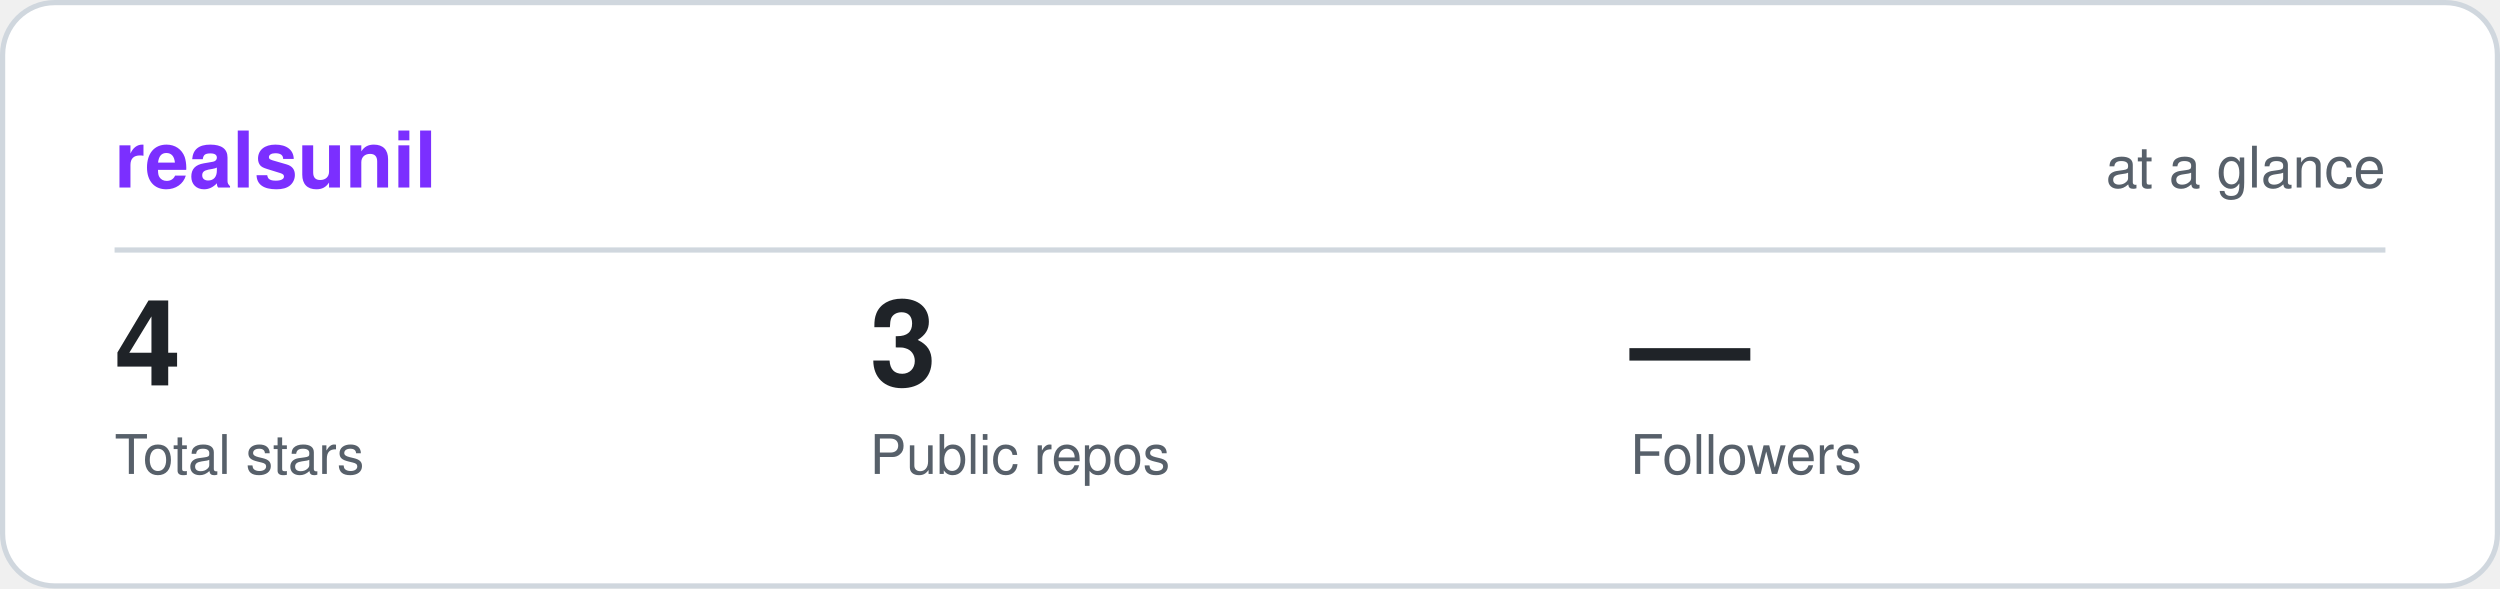
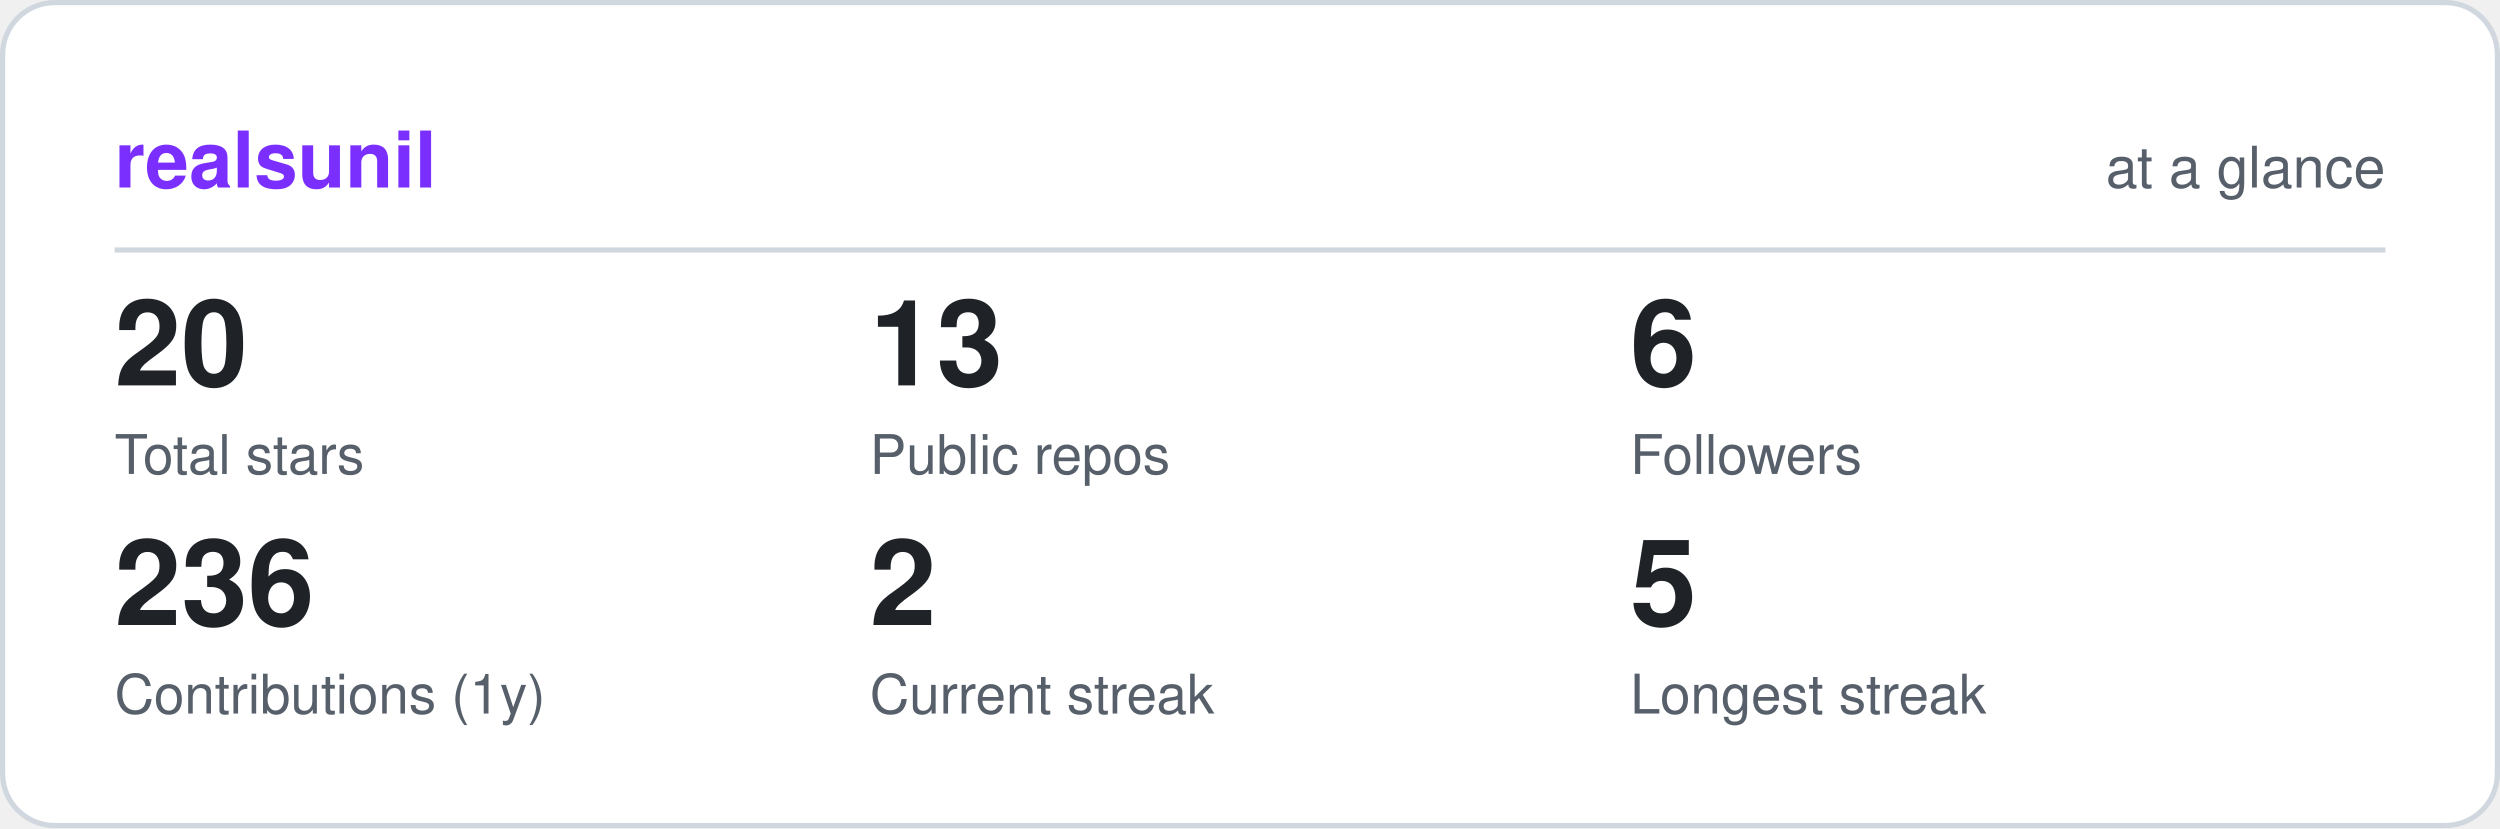
- <svg xmlns="http://www.w3.org/2000/svg" viewBox="0 0 480 113" width="480" height="113" role="img" aria-label="realsunil GitHub statistics" font-family="ui-sans-serif,-apple-system,Segoe UI,Helvetica,Arial,sans-serif">
-   <rect x="0.5" y="0.5" width="479" height="112" rx="10" fill="#ffffff" stroke="#d0d7de" />
+ <svg xmlns="http://www.w3.org/2000/svg" viewBox="0 0 480 159" width="480" height="159" role="img" aria-label="realsunil GitHub statistics" font-family="ui-sans-serif,-apple-system,Segoe UI,Helvetica,Arial,sans-serif">
+   <rect x="0.5" y="0.5" width="479" height="158" rx="10" fill="#ffffff" stroke="#d0d7de" />
  <text x="22" y="36" font-size="15" font-weight="700" fill="#7b2fff">realsunil</text>
  <text x="458" y="36" font-size="11" text-anchor="end" fill="#57606a">at a glance</text>
  <line x1="22" y1="48" x2="458" y2="48" stroke="#d0d7de" />
-   <text x="22" y="74" font-size="23" font-weight="700" fill="#1f2328">4</text>
+   <text x="22" y="74" font-size="23" font-weight="700" fill="#1f2328">20</text>
  <text x="22" y="91" font-size="10.5" fill="#57606a">Total stars</text>
-   <text x="167" y="74" font-size="23" font-weight="700" fill="#1f2328">3</text>
+   <text x="167" y="74" font-size="23" font-weight="700" fill="#1f2328">13</text>
  <text x="167" y="91" font-size="10.5" fill="#57606a">Public repos</text>
-   <text x="313" y="74" font-size="23" font-weight="700" fill="#1f2328">—</text>
+   <text x="313" y="74" font-size="23" font-weight="700" fill="#1f2328">6</text>
  <text x="313" y="91" font-size="10.5" fill="#57606a">Followers</text>
+   <text x="22" y="120" font-size="23" font-weight="700" fill="#1f2328">236</text>
+   <text x="22" y="137" font-size="10.5" fill="#57606a">Contributions (1y)</text>
+   <text x="167" y="120" font-size="23" font-weight="700" fill="#1f2328">2</text>
+   <text x="167" y="137" font-size="10.5" fill="#57606a">Current streak</text>
+   <text x="313" y="120" font-size="23" font-weight="700" fill="#1f2328">5</text>
+   <text x="313" y="137" font-size="10.5" fill="#57606a">Longest streak</text>
</svg>
